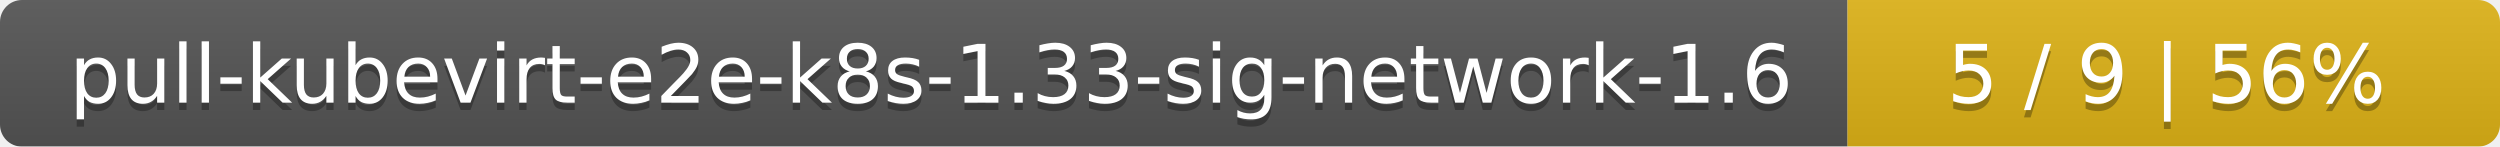
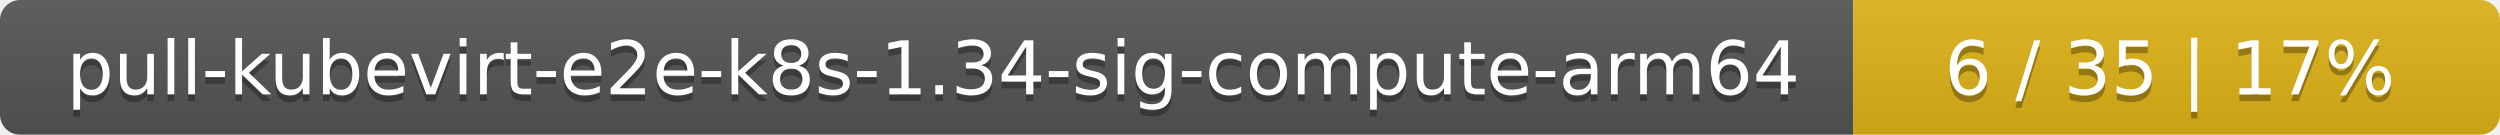
- <svg xmlns="http://www.w3.org/2000/svg" width="341" height="20">
+ <svg xmlns="http://www.w3.org/2000/svg" width="371" height="20">
  <linearGradient id="smooth" x2="0" y2="100%">
    <stop offset="0" stop-color="#bbb" stop-opacity=".1" />
    <stop offset="1" stop-opacity=".1" />
  </linearGradient>
  <mask id="round">
-     <rect width="341" height="20" rx="3" fill="#fff" />
+     <rect width="371" height="20" rx="3" fill="#fff" />
  </mask>
  <g mask="url(#round)">
-     <rect width="252" height="20" fill="#555" />
-     <rect x="252" width="89" height="20" fill="#dfb317" />
-     <rect width="341" height="20" fill="url(#smooth)" />
+     <rect width="275" height="20" fill="#555" />
+     <rect x="275" width="96" height="20" fill="#dfb317" />
+     <rect width="371" height="20" fill="url(#smooth)" />
  </g>
  <g fill="#fff" text-anchor="middle" font-family="DejaVu Sans,Verdana,Geneva,sans-serif" font-size="11">
-     <text x="127" y="15" fill="#010101" fill-opacity=".3">pull-kubevirt-e2e-k8s-1.33-sig-network-1.6</text>
-     <text x="127" y="14">pull-kubevirt-e2e-k8s-1.33-sig-network-1.6</text>
-     <text x="295.5" y="15" fill="#010101" fill-opacity=".3">5 / 9    |    56%</text>
-     <text x="295.5" y="14">5 / 9    |    56%</text>
+     <text x="138.5" y="15" fill="#010101" fill-opacity=".3">pull-kubevirt-e2e-k8s-1.34-sig-compute-arm64</text>
+     <text x="138.5" y="14">pull-kubevirt-e2e-k8s-1.34-sig-compute-arm64</text>
+     <text x="322" y="15" fill="#010101" fill-opacity=".3">6 / 35    |    17%</text>
+     <text x="322" y="14">6 / 35    |    17%</text>
  </g>
</svg>
